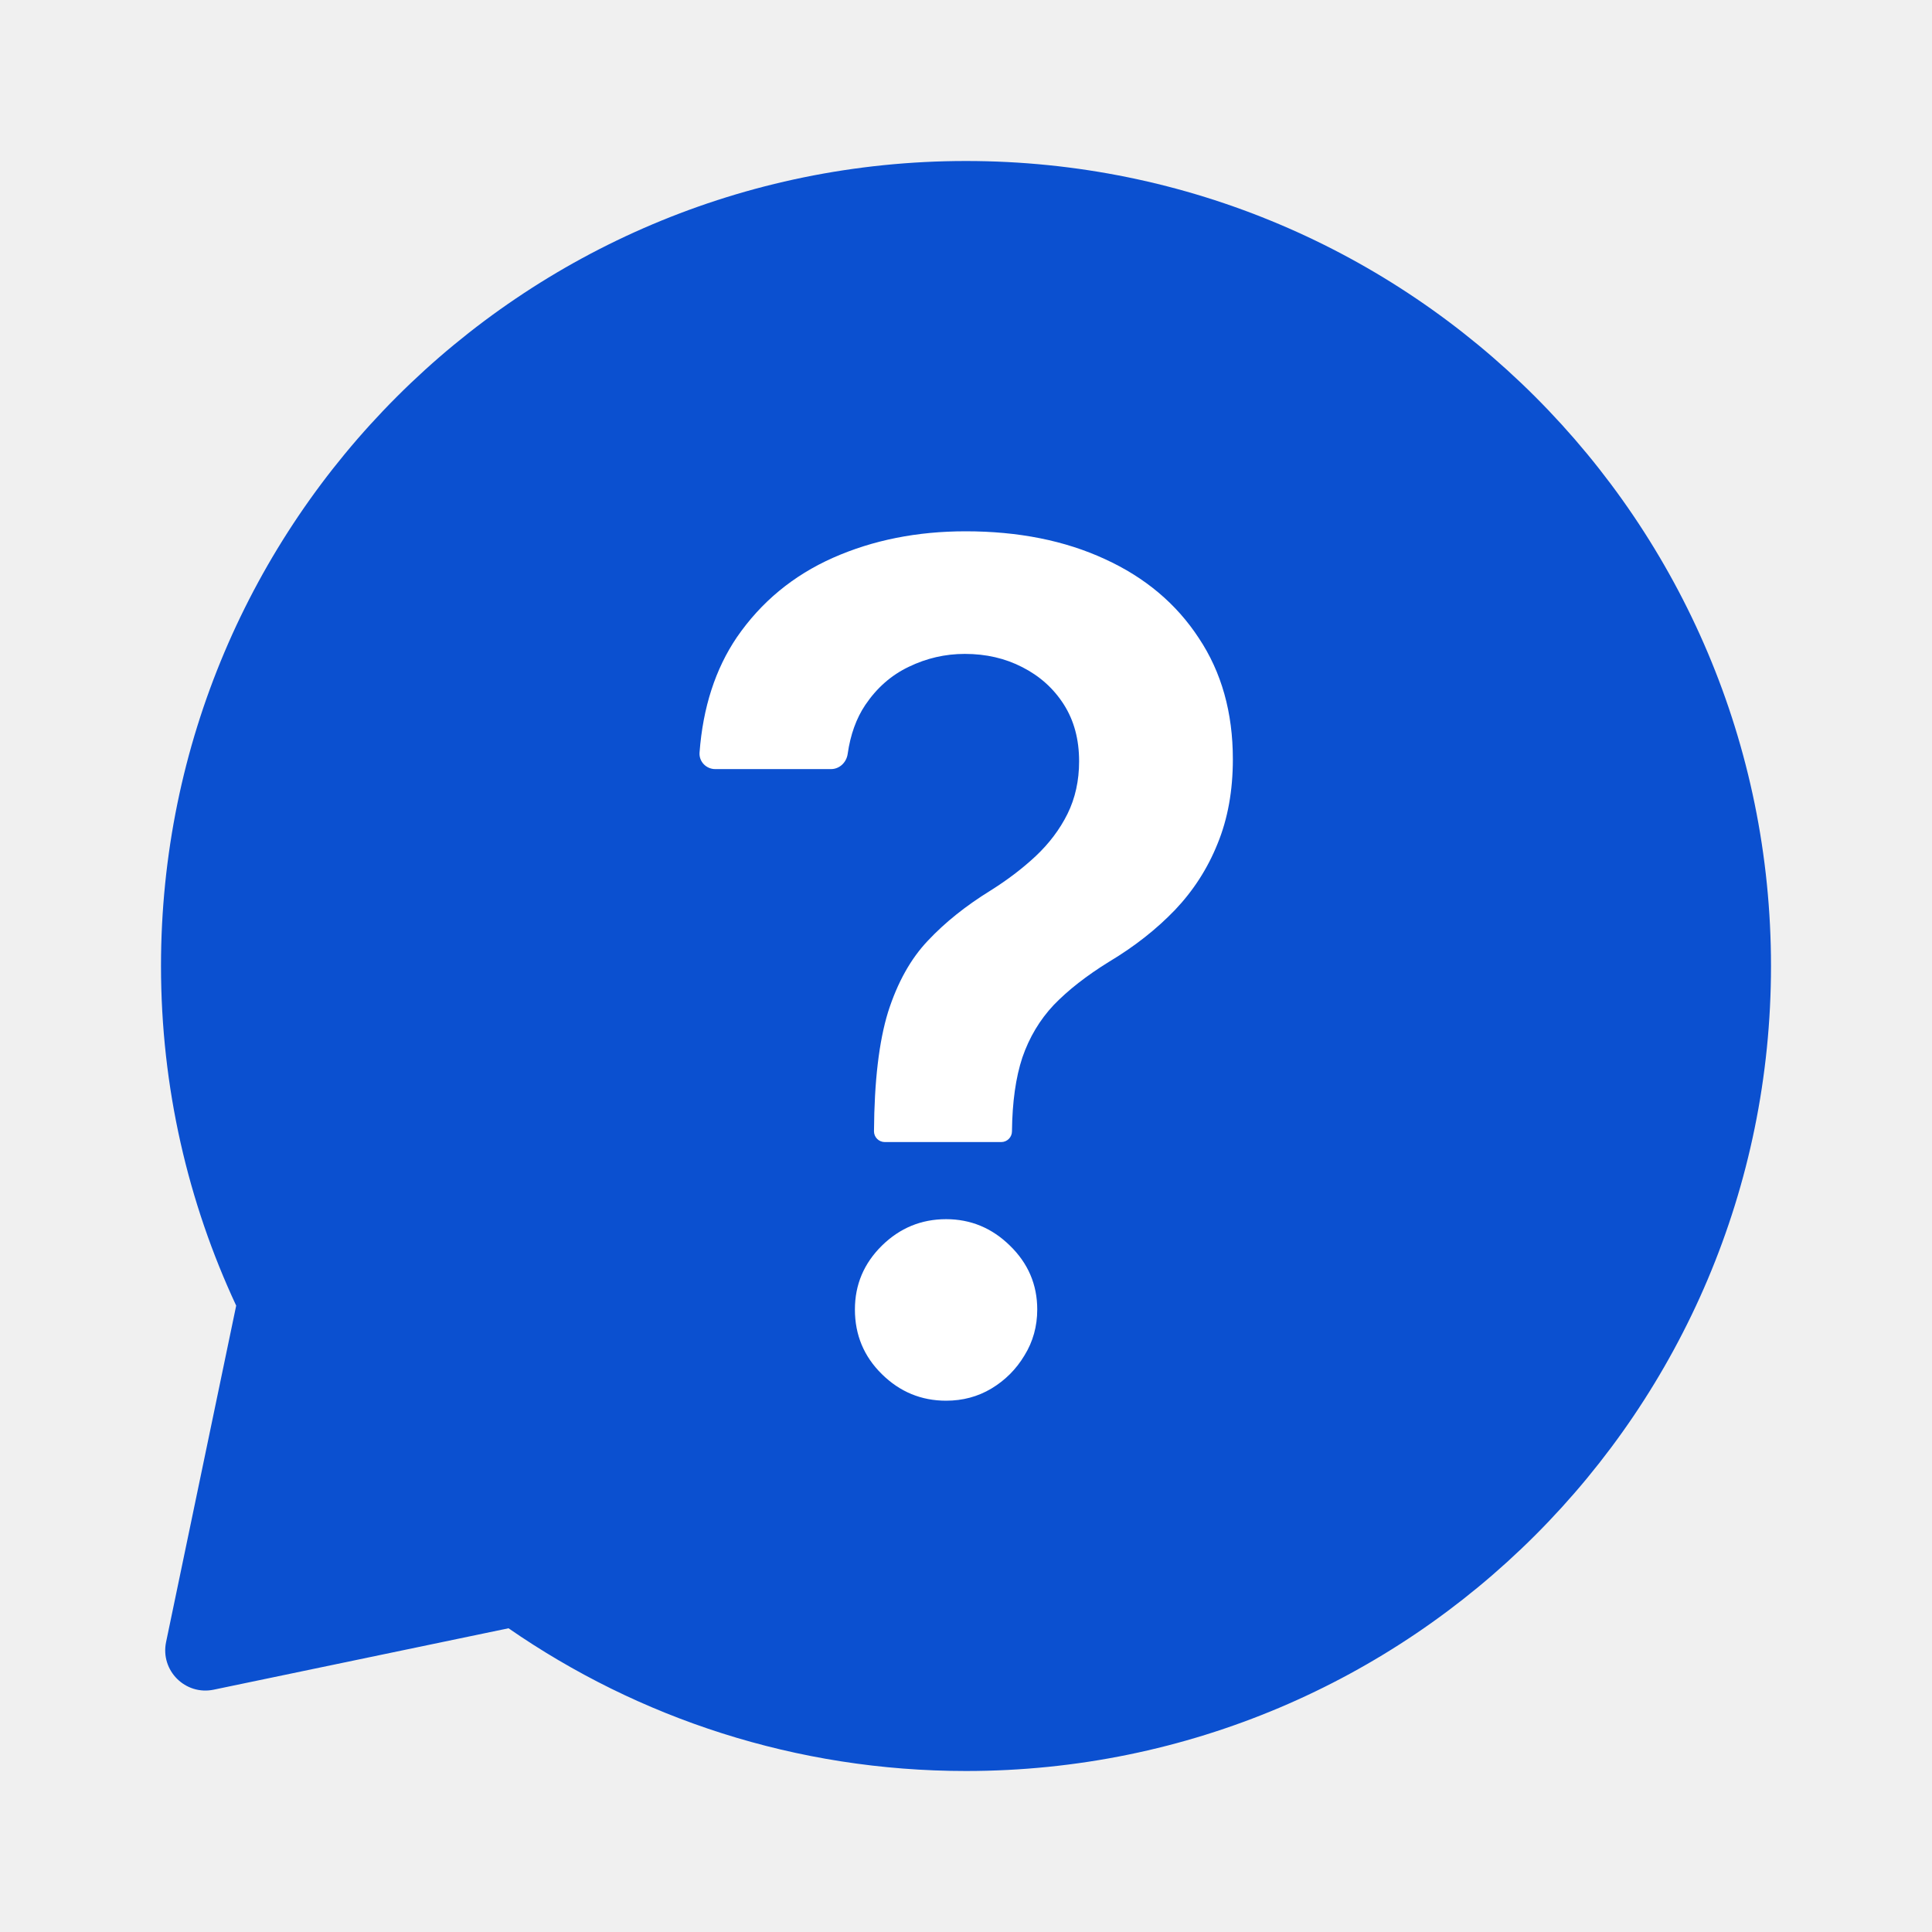
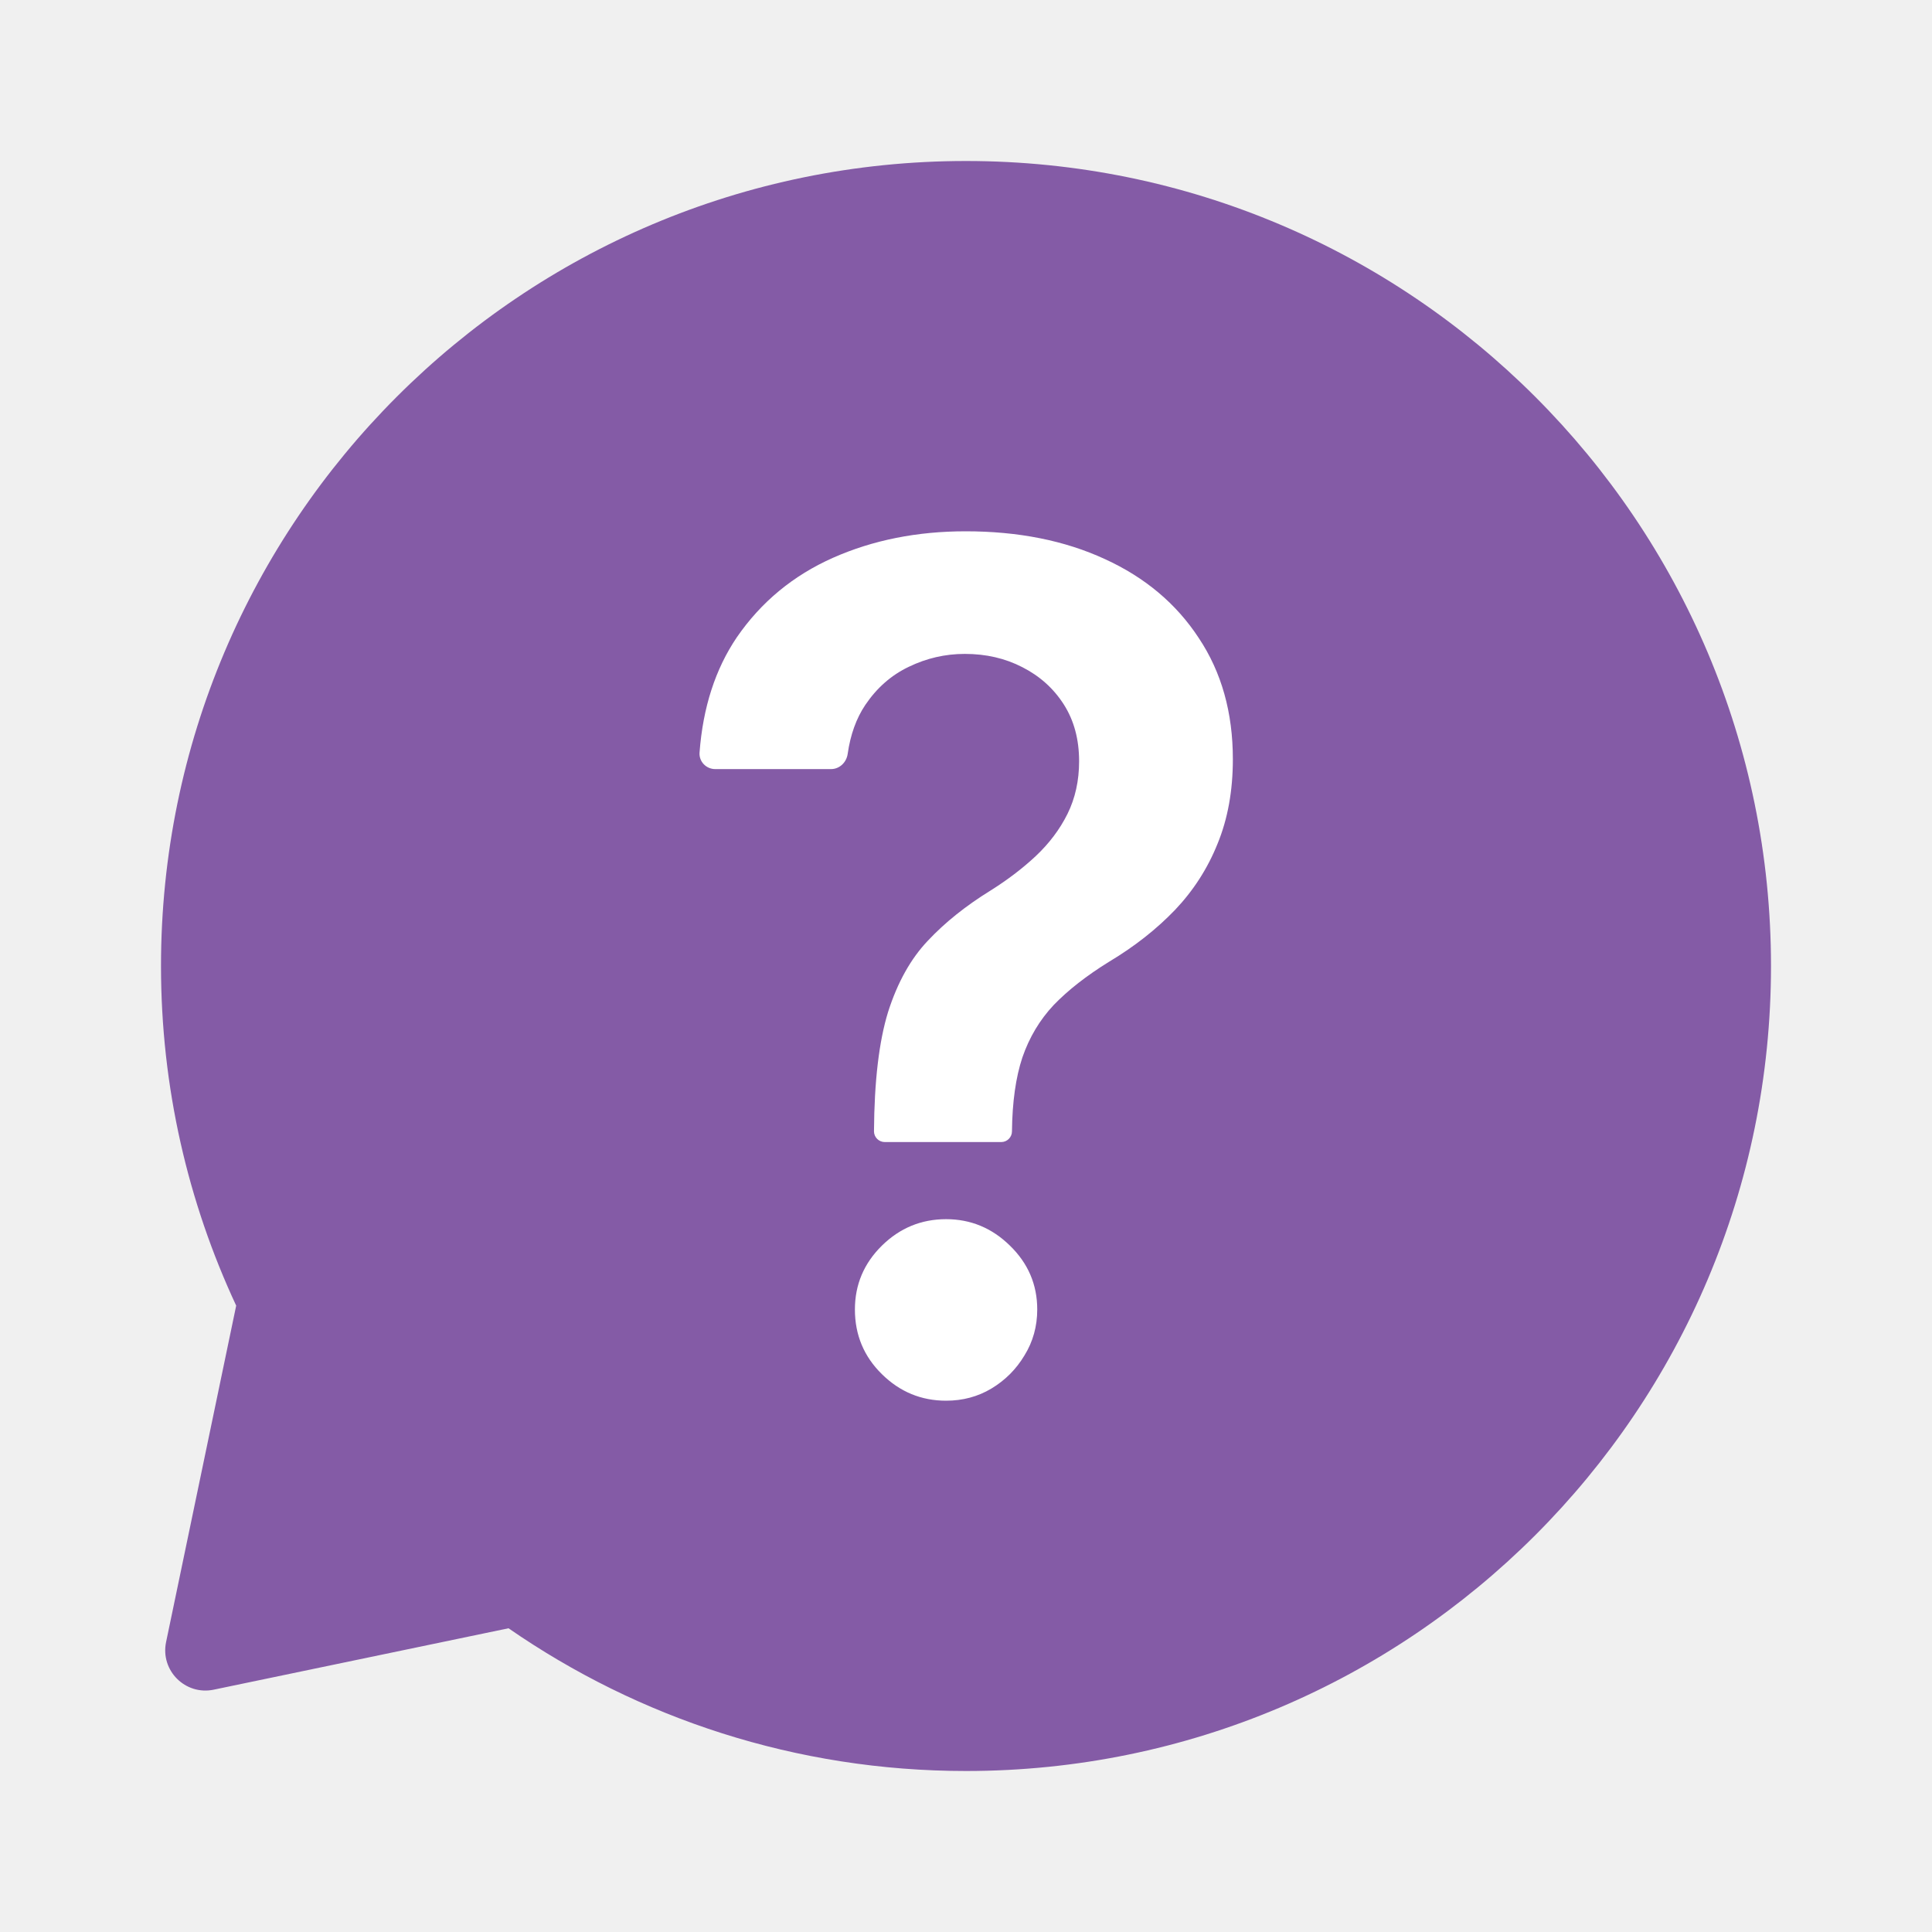
<svg xmlns="http://www.w3.org/2000/svg" width="24" height="24" viewBox="0 0 24 24" fill="none">
-   <path d="M12 2C17.523 2 22 6.477 22 12C22 17.523 17.523 22 12 22C9.889 22 7.931 21.344 6.317 20.227L2.654 20.99C2.302 21.063 1.99 20.752 2.063 20.399L2.934 16.219C2.336 14.937 2 13.508 2 12C2 6.477 6.477 2 12 2Z" fill="#0B50D0" />
+   <path d="M12 2C17.523 2 22 6.477 22 12C22 17.523 17.523 22 12 22C9.889 22 7.931 21.344 6.317 20.227L2.654 20.99C2.302 21.063 1.99 20.752 2.063 20.399L2.934 16.219C2.336 14.937 2 13.508 2 12C2 6.477 6.477 2 12 2Z" fill="#845BA6" />
  <path d="M10.991 14.187C10.917 14.187 10.857 14.127 10.857 14.054C10.861 13.432 10.919 12.938 11.032 12.571C11.149 12.204 11.314 11.909 11.526 11.686C11.739 11.459 11.998 11.252 12.304 11.063C12.513 10.932 12.7 10.79 12.865 10.636C13.033 10.478 13.165 10.303 13.261 10.11C13.357 9.915 13.405 9.697 13.405 9.457C13.405 9.185 13.342 8.95 13.215 8.751C13.088 8.552 12.916 8.398 12.7 8.288C12.487 8.178 12.249 8.123 11.985 8.123C11.741 8.123 11.509 8.177 11.29 8.283C11.073 8.386 10.893 8.544 10.749 8.757C10.637 8.924 10.564 9.127 10.53 9.366C10.515 9.471 10.429 9.554 10.323 9.554H8.885C8.773 9.554 8.682 9.461 8.69 9.349C8.732 8.787 8.887 8.31 9.153 7.917C9.455 7.478 9.853 7.149 10.348 6.929C10.845 6.709 11.394 6.6 11.995 6.6C12.65 6.6 13.227 6.715 13.725 6.945C14.226 7.174 14.615 7.502 14.893 7.928C15.174 8.35 15.315 8.851 15.315 9.431C15.315 9.822 15.252 10.172 15.125 10.481C15.001 10.79 14.824 11.064 14.595 11.305C14.364 11.545 14.092 11.759 13.776 11.948C13.498 12.12 13.27 12.298 13.091 12.483C12.916 12.669 12.786 12.887 12.7 13.137C12.618 13.384 12.575 13.69 12.571 14.054C12.571 14.127 12.511 14.187 12.438 14.187H10.991ZM11.753 17.4C11.444 17.4 11.178 17.29 10.955 17.07C10.732 16.851 10.62 16.583 10.62 16.267C10.62 15.958 10.732 15.694 10.955 15.474C11.178 15.255 11.444 15.145 11.753 15.145C12.058 15.145 12.323 15.255 12.546 15.474C12.772 15.694 12.885 15.958 12.885 16.267C12.885 16.476 12.832 16.667 12.726 16.838C12.623 17.01 12.486 17.147 12.314 17.25C12.146 17.35 11.959 17.4 11.753 17.4Z" fill="white" />
</svg>
